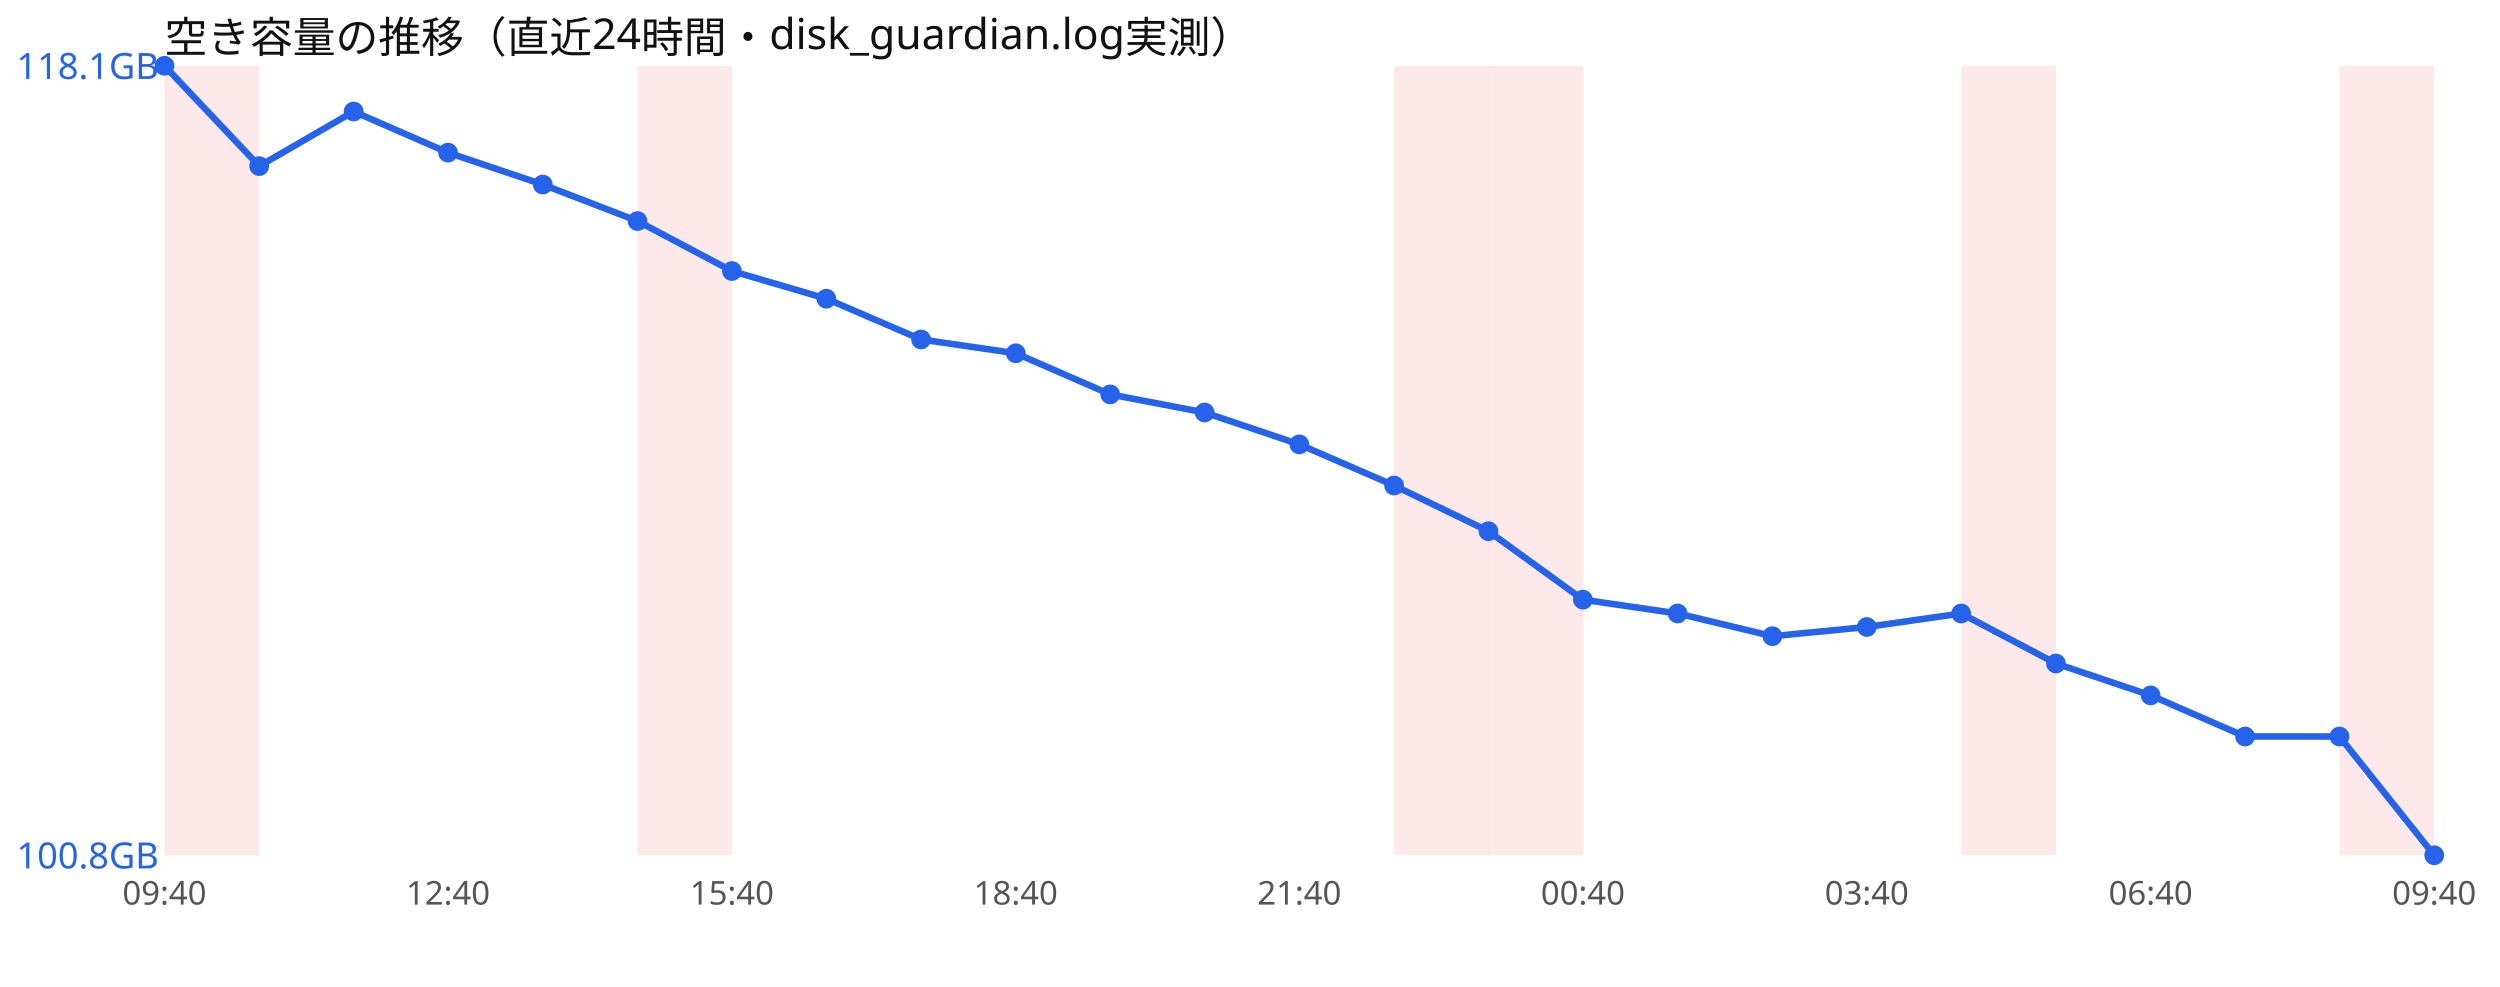
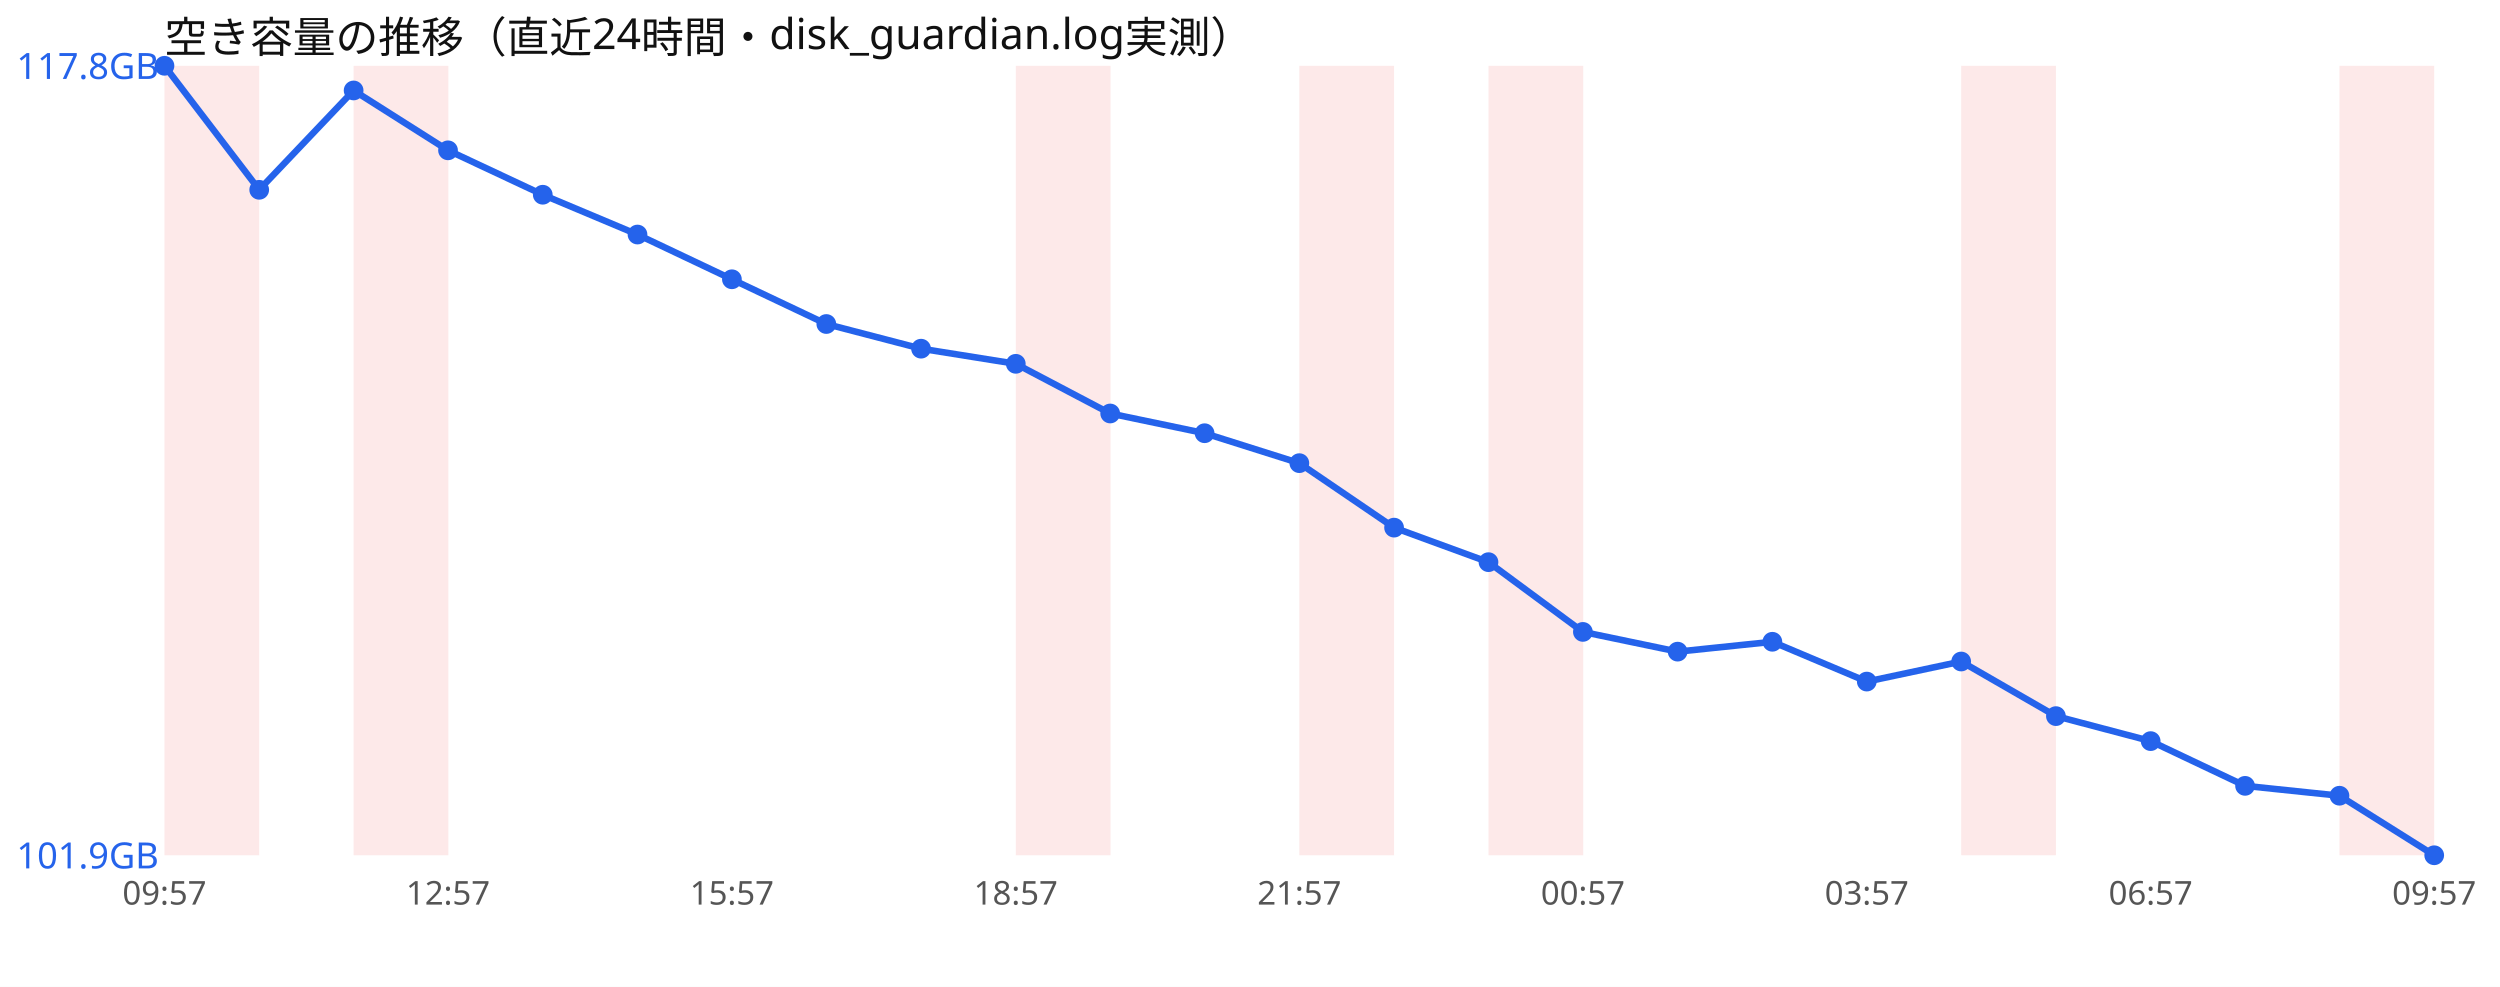
<svg xmlns="http://www.w3.org/2000/svg" width="760" height="300" viewBox="0 0 760 300" font-family="sans-serif">
  <rect width="760" height="300" fill="#ffffff" />
  <text x="50" y="16" font-size="13" fill="#111">空き容量の推移（直近24時間・disk_guardian.log実測）</text>
  <rect x="50.0" y="20" width="28.8" height="240" fill="#ef4444" opacity="0.12" />
-   <rect x="193.8" y="20" width="28.8" height="240" fill="#ef4444" opacity="0.12" />
-   <rect x="423.8" y="20" width="28.8" height="240" fill="#ef4444" opacity="0.12" />
+   <rect x="107.5" y="20" width="28.8" height="240" fill="#ef4444" opacity="0.12" />
+   <rect x="308.8" y="20" width="28.8" height="240" fill="#ef4444" opacity="0.12" />
+   <rect x="395.0" y="20" width="28.8" height="240" fill="#ef4444" opacity="0.12" />
  <rect x="452.5" y="20" width="28.8" height="240" fill="#ef4444" opacity="0.12" />
  <rect x="596.2" y="20" width="28.8" height="240" fill="#ef4444" opacity="0.12" />
  <rect x="711.2" y="20" width="28.8" height="240" fill="#ef4444" opacity="0.12" />
-   <polyline points="50.0,20.0 78.8,50.5 107.5,33.9 136.2,46.4 165.0,56.1 193.8,67.2 222.5,82.4 251.2,90.8 280.0,103.2 308.8,107.4 337.5,119.9 366.2,125.4 395.0,135.1 423.8,147.6 452.5,161.5 481.2,182.3 510.0,186.5 538.8,193.4 567.5,190.6 596.2,186.5 625.0,201.7 653.8,211.4 682.5,223.9 711.2,223.9 740.0,260.0" fill="none" stroke="#2563eb" stroke-width="2" />
+   <polyline points="50.0,20.0 78.8,57.7 107.5,27.5 136.2,45.7 165.0,59.2 193.8,71.3 222.5,84.9 251.2,98.5 280.0,106.0 308.8,110.6 337.5,125.7 366.2,131.7 395.0,140.8 423.8,160.4 452.5,170.9 481.2,192.1 510.0,198.1 538.8,195.1 567.5,207.2 596.2,201.1 625.0,217.7 653.8,225.3 682.5,238.9 711.2,241.9 740.0,260.0" fill="none" stroke="#2563eb" stroke-width="2" />
  <circle cx="50.0" cy="20.0" r="3" fill="#2563eb" />
-   <circle cx="78.8" cy="50.5" r="3" fill="#2563eb" />
-   <circle cx="107.5" cy="33.9" r="3" fill="#2563eb" />
-   <circle cx="136.2" cy="46.4" r="3" fill="#2563eb" />
-   <circle cx="165.0" cy="56.1" r="3" fill="#2563eb" />
-   <circle cx="193.8" cy="67.2" r="3" fill="#2563eb" />
-   <circle cx="222.5" cy="82.4" r="3" fill="#2563eb" />
-   <circle cx="251.2" cy="90.8" r="3" fill="#2563eb" />
-   <circle cx="280.0" cy="103.2" r="3" fill="#2563eb" />
-   <circle cx="308.8" cy="107.4" r="3" fill="#2563eb" />
-   <circle cx="337.5" cy="119.9" r="3" fill="#2563eb" />
-   <circle cx="366.2" cy="125.4" r="3" fill="#2563eb" />
-   <circle cx="395.0" cy="135.1" r="3" fill="#2563eb" />
-   <circle cx="423.8" cy="147.6" r="3" fill="#2563eb" />
-   <circle cx="452.5" cy="161.5" r="3" fill="#2563eb" />
-   <circle cx="481.2" cy="182.3" r="3" fill="#2563eb" />
-   <circle cx="510.0" cy="186.5" r="3" fill="#2563eb" />
-   <circle cx="538.8" cy="193.4" r="3" fill="#2563eb" />
-   <circle cx="567.5" cy="190.6" r="3" fill="#2563eb" />
-   <circle cx="596.2" cy="186.5" r="3" fill="#2563eb" />
-   <circle cx="625.0" cy="201.7" r="3" fill="#2563eb" />
-   <circle cx="653.8" cy="211.4" r="3" fill="#2563eb" />
-   <circle cx="682.5" cy="223.9" r="3" fill="#2563eb" />
-   <circle cx="711.2" cy="223.9" r="3" fill="#2563eb" />
+   <circle cx="78.8" cy="57.7" r="3" fill="#2563eb" />
+   <circle cx="107.5" cy="27.5" r="3" fill="#2563eb" />
+   <circle cx="136.2" cy="45.7" r="3" fill="#2563eb" />
+   <circle cx="165.0" cy="59.2" r="3" fill="#2563eb" />
+   <circle cx="193.8" cy="71.3" r="3" fill="#2563eb" />
+   <circle cx="222.5" cy="84.9" r="3" fill="#2563eb" />
+   <circle cx="251.2" cy="98.5" r="3" fill="#2563eb" />
+   <circle cx="280.0" cy="106.0" r="3" fill="#2563eb" />
+   <circle cx="308.8" cy="110.6" r="3" fill="#2563eb" />
+   <circle cx="337.5" cy="125.7" r="3" fill="#2563eb" />
+   <circle cx="366.2" cy="131.7" r="3" fill="#2563eb" />
+   <circle cx="395.0" cy="140.8" r="3" fill="#2563eb" />
+   <circle cx="423.8" cy="160.4" r="3" fill="#2563eb" />
+   <circle cx="452.5" cy="170.9" r="3" fill="#2563eb" />
+   <circle cx="481.2" cy="192.1" r="3" fill="#2563eb" />
+   <circle cx="510.0" cy="198.1" r="3" fill="#2563eb" />
+   <circle cx="538.8" cy="195.1" r="3" fill="#2563eb" />
+   <circle cx="567.5" cy="207.2" r="3" fill="#2563eb" />
+   <circle cx="596.2" cy="201.1" r="3" fill="#2563eb" />
+   <circle cx="625.0" cy="217.7" r="3" fill="#2563eb" />
+   <circle cx="653.8" cy="225.3" r="3" fill="#2563eb" />
+   <circle cx="682.5" cy="238.9" r="3" fill="#2563eb" />
+   <circle cx="711.2" cy="241.9" r="3" fill="#2563eb" />
  <circle cx="740.0" cy="260.0" r="3" fill="#2563eb" />
-   <text x="5" y="24.0" font-size="11" fill="#2563eb">118.1GB</text>
-   <text x="5" y="264.0" font-size="11" fill="#2563eb">100.8GB</text>
-   <text x="50.0" y="275" font-size="10" fill="#555" text-anchor="middle">09:40</text>
-   <text x="136.2" y="275" font-size="10" fill="#555" text-anchor="middle">12:40</text>
-   <text x="222.5" y="275" font-size="10" fill="#555" text-anchor="middle">15:40</text>
-   <text x="308.8" y="275" font-size="10" fill="#555" text-anchor="middle">18:40</text>
-   <text x="395.0" y="275" font-size="10" fill="#555" text-anchor="middle">21:40</text>
-   <text x="481.2" y="275" font-size="10" fill="#555" text-anchor="middle">00:40</text>
-   <text x="567.5" y="275" font-size="10" fill="#555" text-anchor="middle">03:40</text>
-   <text x="653.8" y="275" font-size="10" fill="#555" text-anchor="middle">06:40</text>
-   <text x="740.0" y="275" font-size="10" fill="#555" text-anchor="middle">09:40</text>
+   <text x="5" y="24.0" font-size="11" fill="#2563eb">117.8GB</text>
+   <text x="5" y="264.0" font-size="11" fill="#2563eb">101.9GB</text>
+   <text x="50.0" y="275" font-size="10" fill="#555" text-anchor="middle">09:57</text>
+   <text x="136.2" y="275" font-size="10" fill="#555" text-anchor="middle">12:57</text>
+   <text x="222.5" y="275" font-size="10" fill="#555" text-anchor="middle">15:57</text>
+   <text x="308.8" y="275" font-size="10" fill="#555" text-anchor="middle">18:57</text>
+   <text x="395.0" y="275" font-size="10" fill="#555" text-anchor="middle">21:57</text>
+   <text x="481.2" y="275" font-size="10" fill="#555" text-anchor="middle">00:57</text>
+   <text x="567.5" y="275" font-size="10" fill="#555" text-anchor="middle">03:57</text>
+   <text x="653.8" y="275" font-size="10" fill="#555" text-anchor="middle">06:57</text>
+   <text x="740.0" y="275" font-size="10" fill="#555" text-anchor="middle">09:57</text>
</svg>
